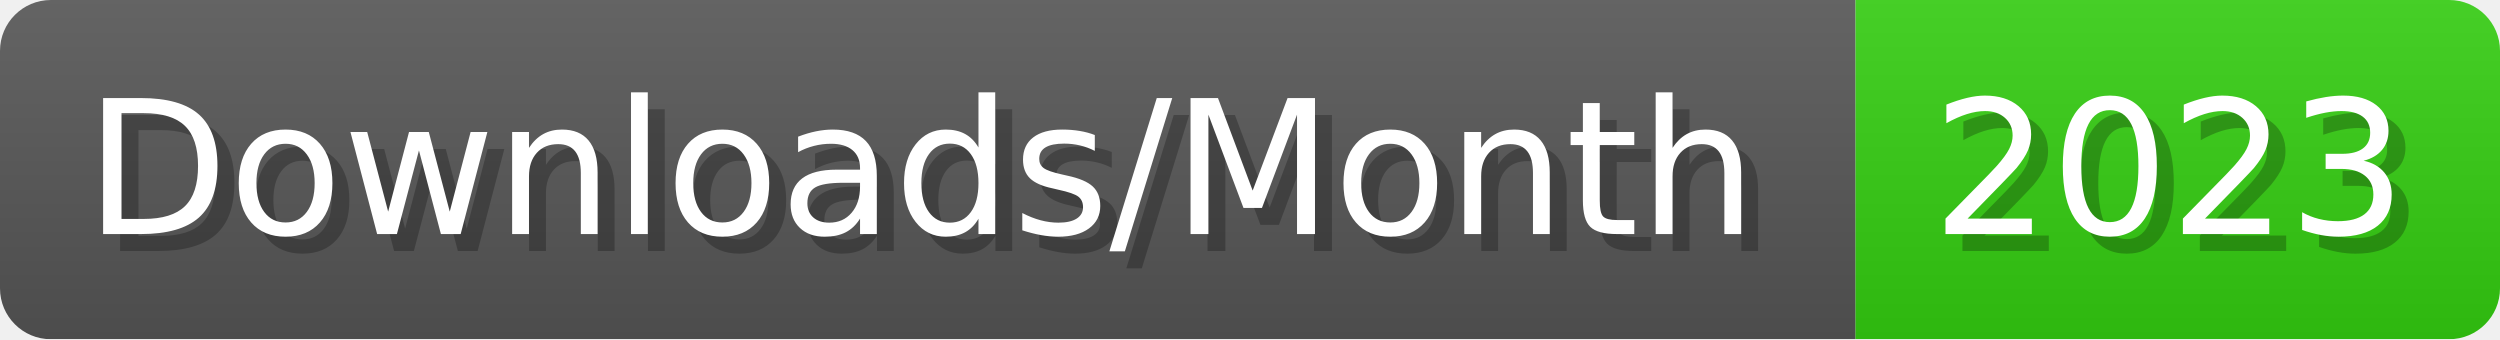
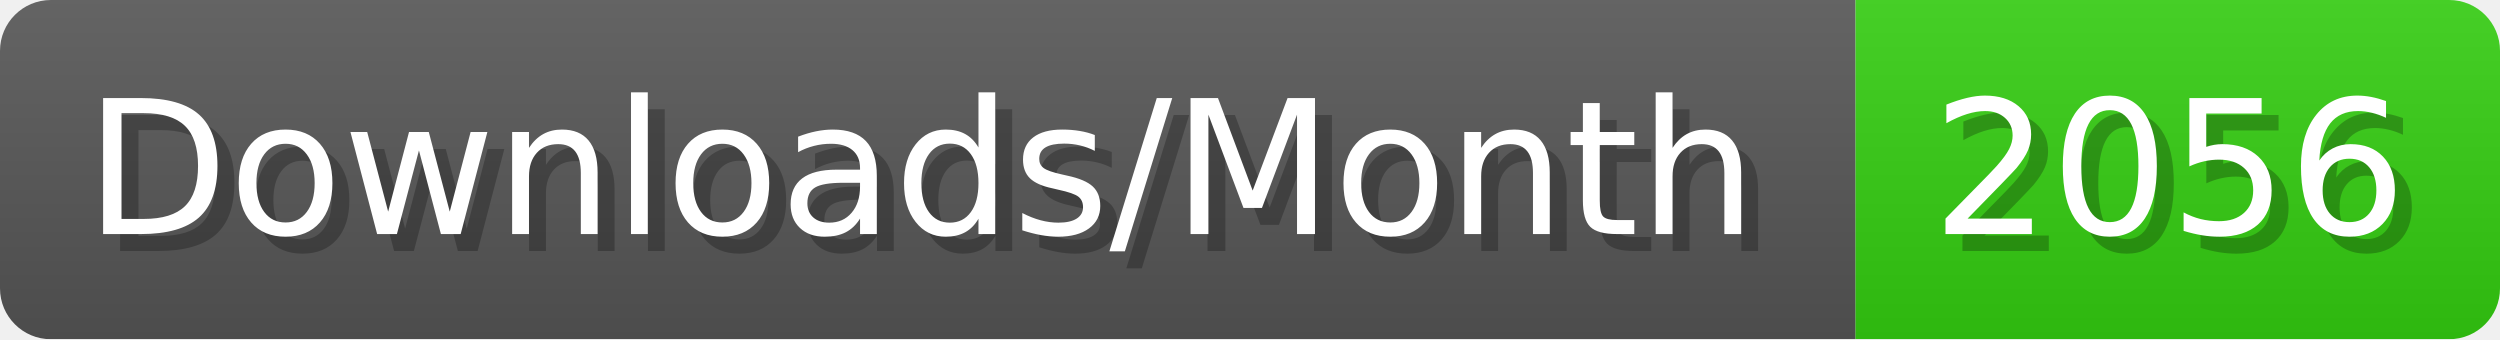
- <svg xmlns="http://www.w3.org/2000/svg" width="147.4" height="20" viewBox="0 0 1474 200" role="img" aria-label="Downloads/Month: 2023">
+ <svg xmlns="http://www.w3.org/2000/svg" width="147.4" height="20" viewBox="0 0 1474 200" role="img" aria-label="Downloads/Month: 2056">
  <linearGradient id="YlXUI" x2="0" y2="100%">
    <stop offset="0" stop-opacity=".1" stop-color="#EEE" />
    <stop offset="1" stop-opacity=".1" />
  </linearGradient>
  <mask id="JHhop">
    <rect width="1474" height="200" rx="30" fill="#FFF" />
  </mask>
  <g mask="url(#JHhop)">
    <rect width="1094" height="200" fill="#555" />
    <rect width="380" height="200" fill="#3C1" x="1094" />
    <rect width="1474" height="200" fill="url(#YlXUI)" />
  </g>
  <g aria-hidden="true" fill="#fff" text-anchor="start" font-family="Verdana,DejaVu Sans,sans-serif" font-size="110">
    <text x="60" y="148" textLength="994" fill="#000" opacity="0.25">Downloads/Month</text>
    <text x="50" y="138" textLength="994">Downloads/Month</text>
-     <text x="1149" y="148" textLength="280" fill="#000" opacity="0.25">2023</text>
-     <text x="1139" y="138" textLength="280">2023</text>
+     <text x="1149" y="148" textLength="280" fill="#000" opacity="0.25">2056</text>
+     <text x="1139" y="138" textLength="280">2056</text>
  </g>
</svg>
